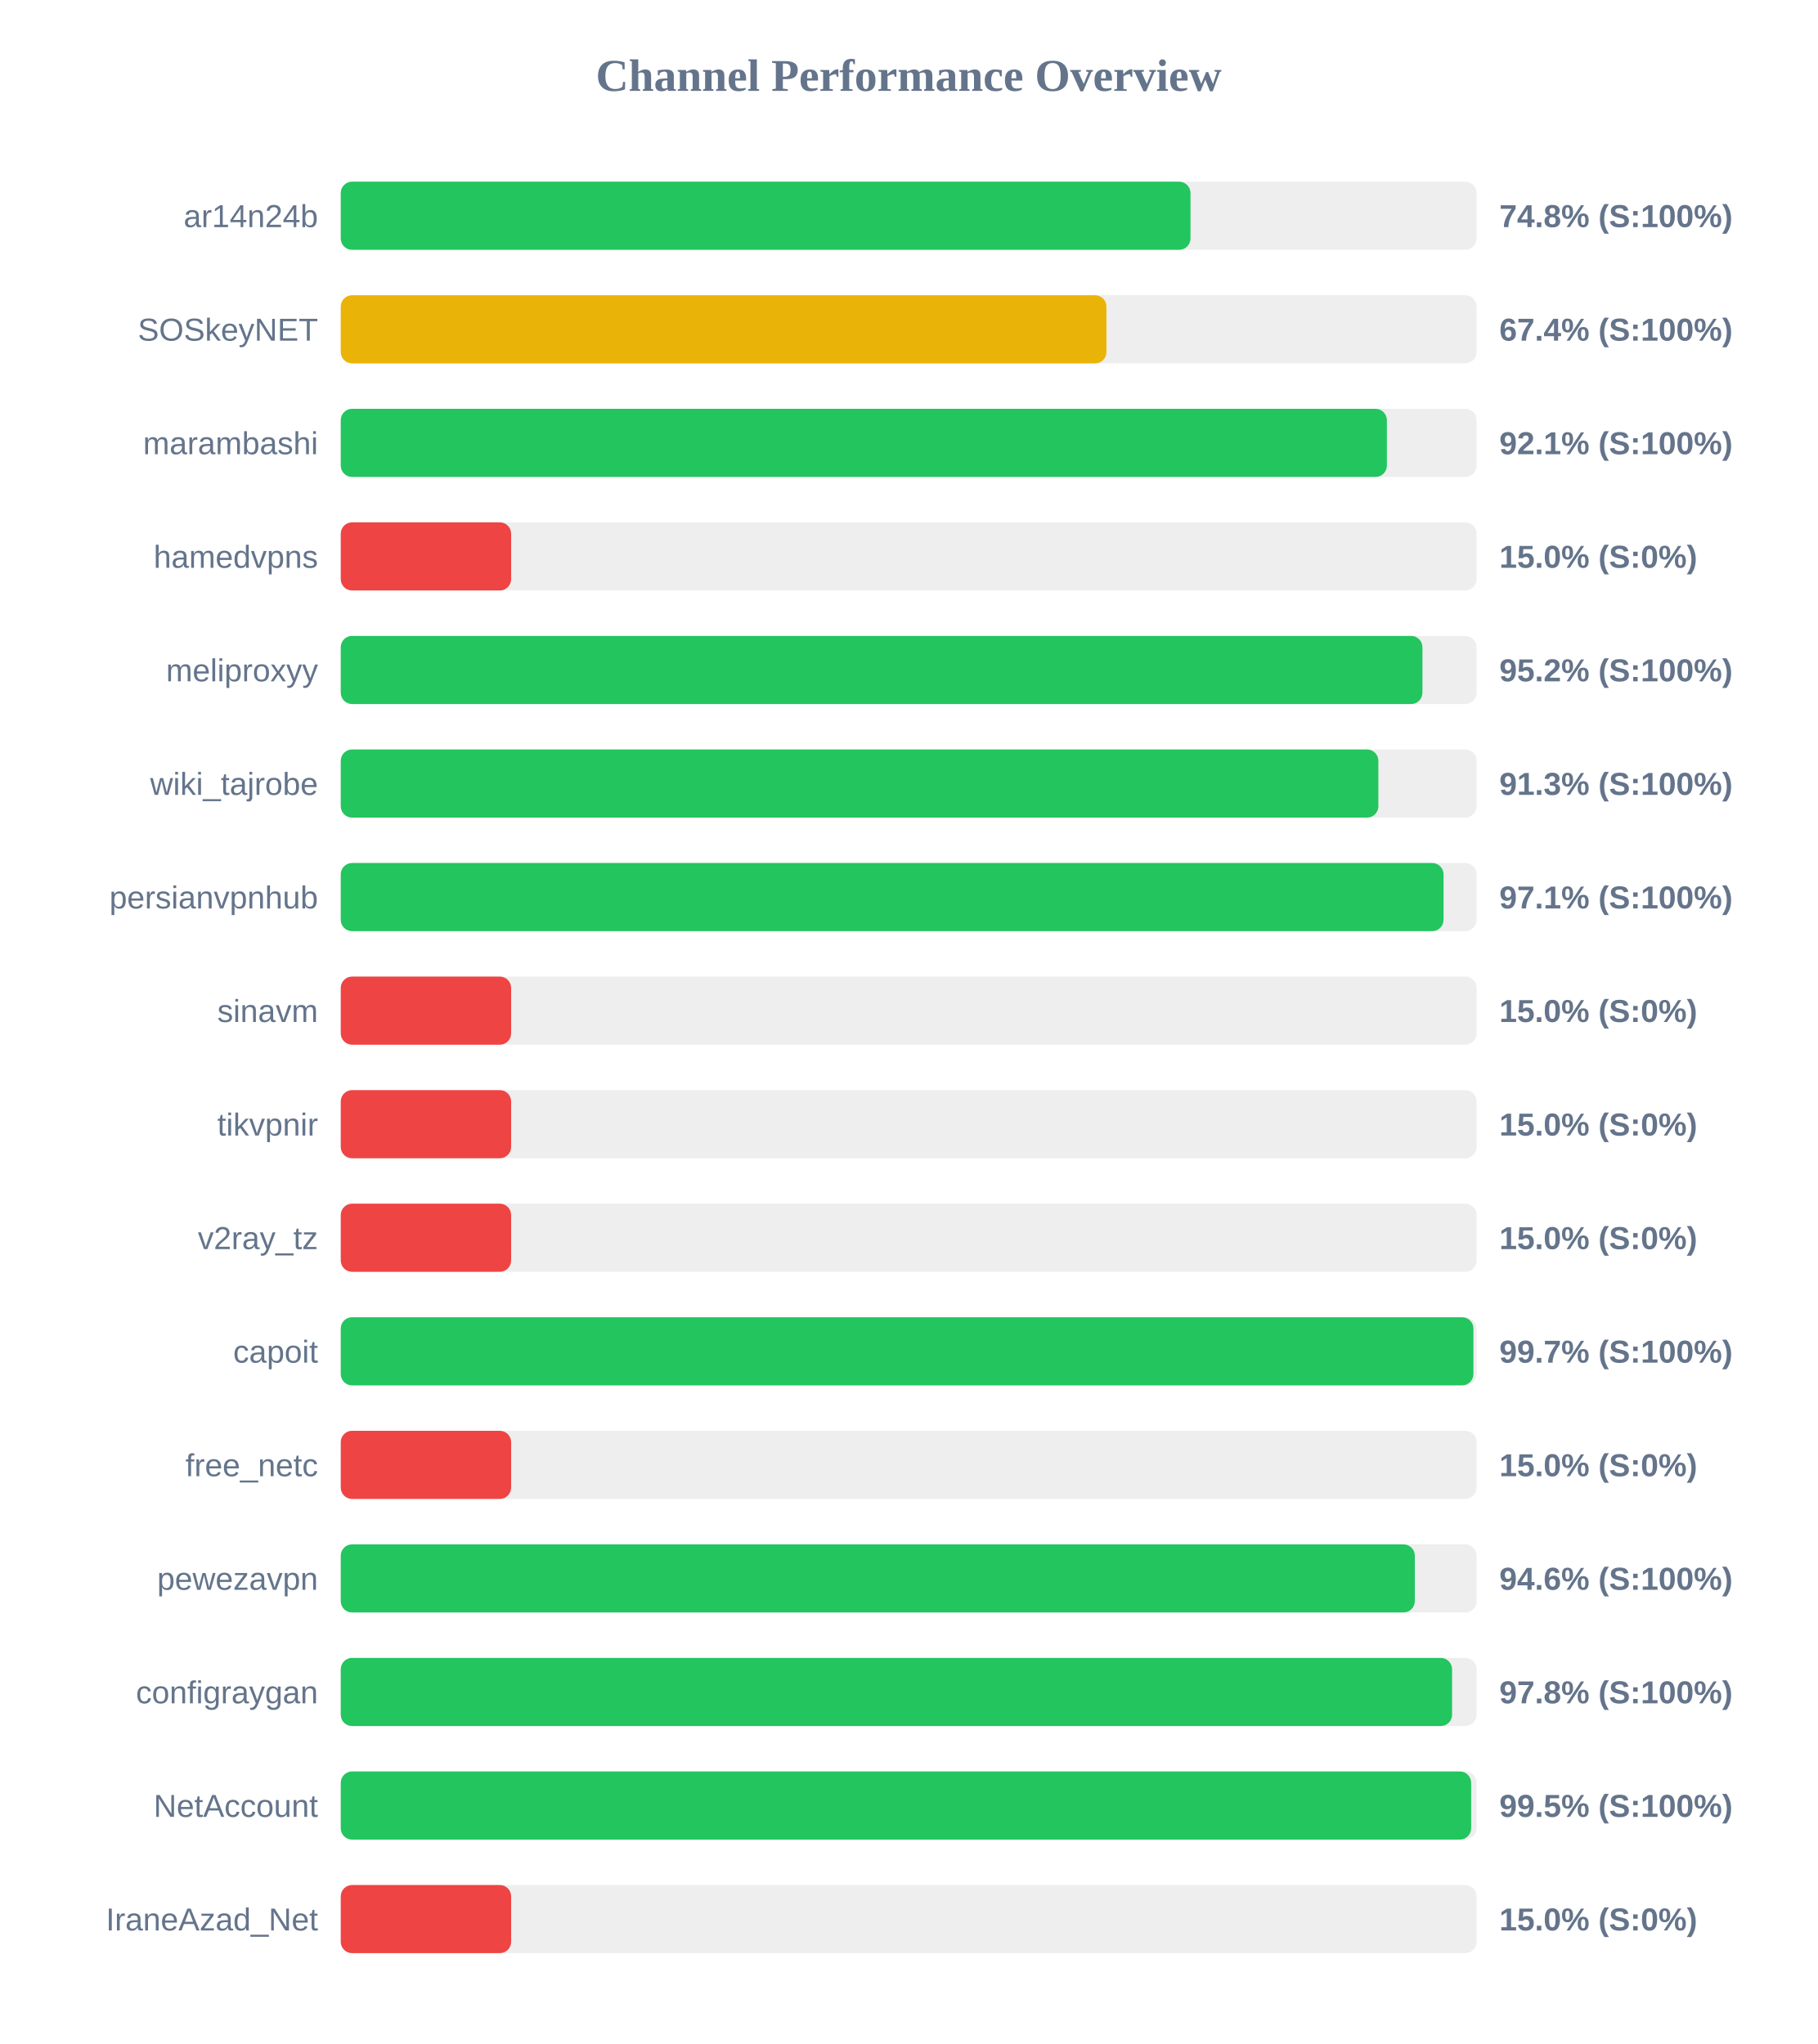
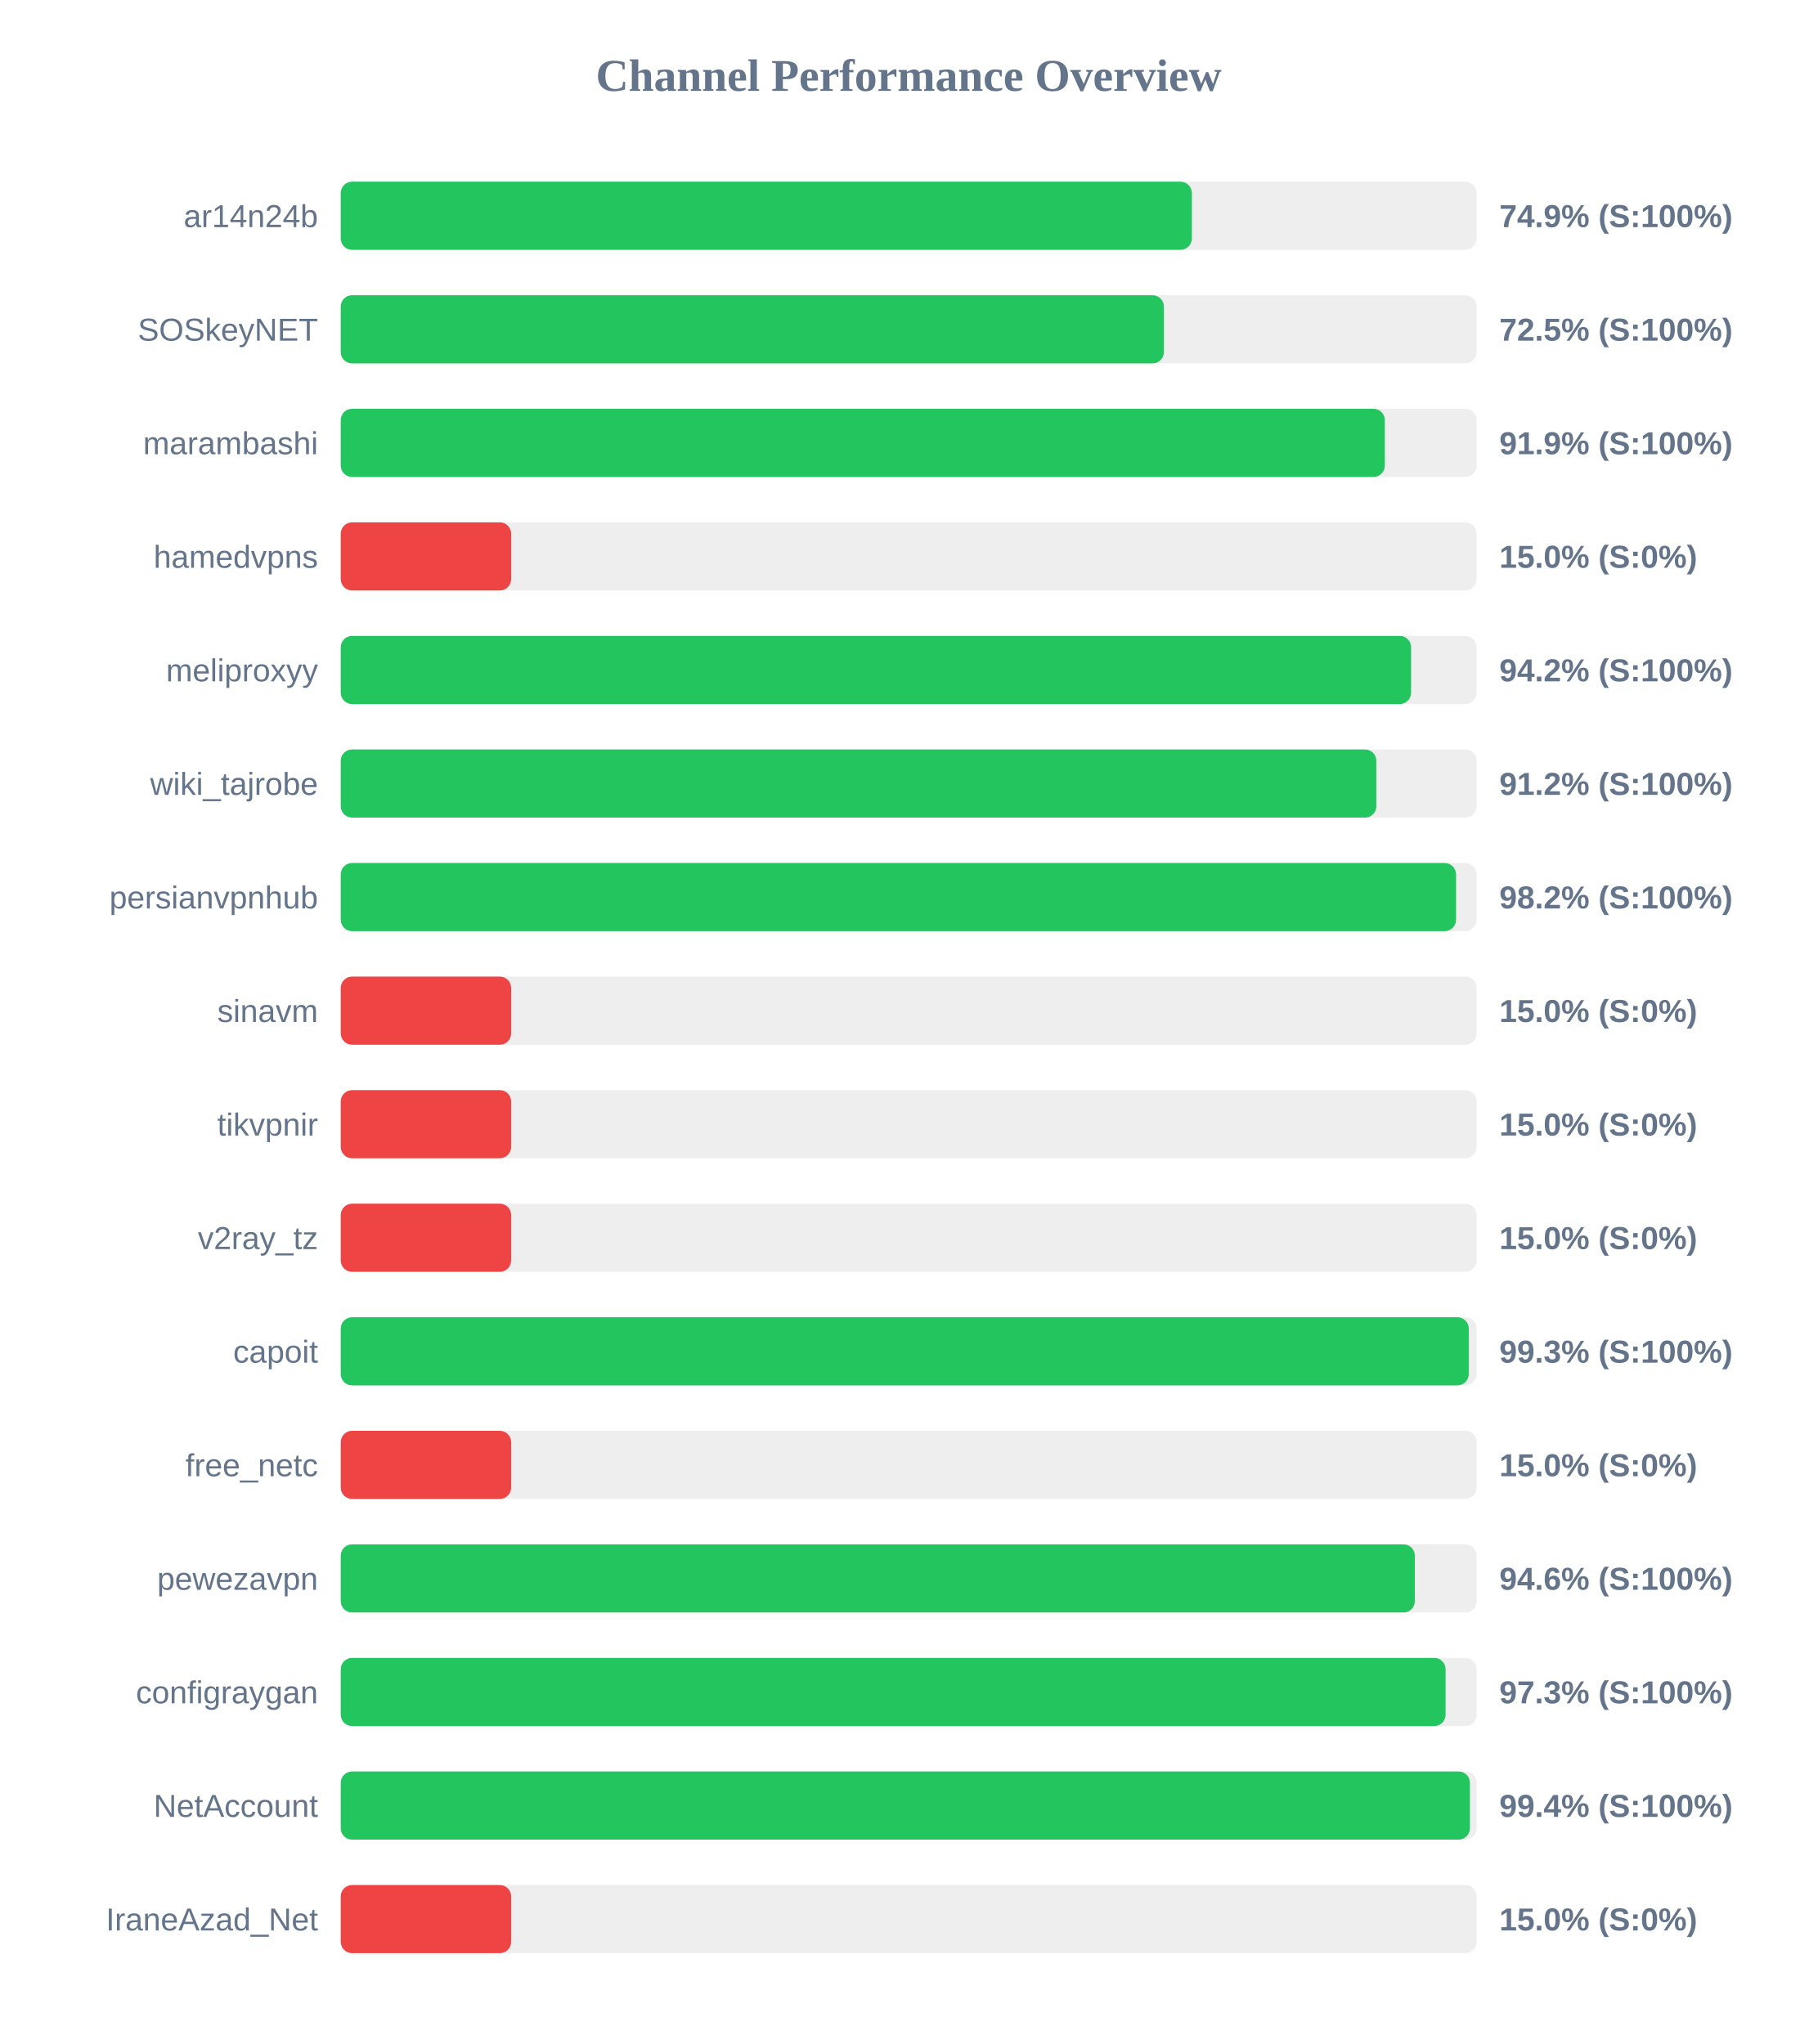
<svg xmlns="http://www.w3.org/2000/svg" width="800" height="900" version="1.1">
  <style>
        .row { font: 14px Arial; fill: #64748b; }
        .score { font: bold 14px Arial; fill: #64748b; }
    </style>
  <text x="400" y="40" text-anchor="middle" font-size="20px" font-weight="bold" fill="#64748b">Channel Performance Overview</text>
  <rect x="150" y="80" width="500" height="30" fill="#eee" rx="5" />
-   <rect x="150" y="80" width="374.05" height="30" fill="#22c55e" rx="5" />
+   <rect x="150" y="80" width="374.65" height="30" fill="#22c55e" rx="5" />
  <text x="140" y="100" text-anchor="end" class="row">ar14n24b</text>
-   <text x="660" y="100" text-anchor="start" class="score">74.8% (S:100%)</text>
+   <text x="660" y="100" text-anchor="start" class="score">74.9% (S:100%)</text>
  <rect x="150" y="130" width="500" height="30" fill="#eee" rx="5" />
-   <rect x="150" y="130" width="337.05" height="30" fill="#eab308" rx="5" />
+   <rect x="150" y="130" width="362.35" height="30" fill="#22c55e" rx="5" />
  <text x="140" y="150" text-anchor="end" class="row">SOSkeyNET</text>
-   <text x="660" y="150" text-anchor="start" class="score">67.4% (S:100%)</text>
+   <text x="660" y="150" text-anchor="start" class="score">72.5% (S:100%)</text>
  <rect x="150" y="180" width="500" height="30" fill="#eee" rx="5" />
-   <rect x="150" y="180" width="460.5" height="30" fill="#22c55e" rx="5" />
+   <rect x="150" y="180" width="459.6" height="30" fill="#22c55e" rx="5" />
  <text x="140" y="200" text-anchor="end" class="row">marambashi</text>
-   <text x="660" y="200" text-anchor="start" class="score">92.1% (S:100%)</text>
+   <text x="660" y="200" text-anchor="start" class="score">91.9% (S:100%)</text>
  <rect x="150" y="230" width="500" height="30" fill="#eee" rx="5" />
  <rect x="150" y="230" width="75.0" height="30" fill="#ef4444" rx="5" />
  <text x="140" y="250" text-anchor="end" class="row">hamedvpns</text>
  <text x="660" y="250" text-anchor="start" class="score">15.0% (S:0%)</text>
  <rect x="150" y="280" width="500" height="30" fill="#eee" rx="5" />
-   <rect x="150" y="280" width="476.15" height="30" fill="#22c55e" rx="5" />
+   <rect x="150" y="280" width="471.15" height="30" fill="#22c55e" rx="5" />
  <text x="140" y="300" text-anchor="end" class="row">meliproxyy</text>
-   <text x="660" y="300" text-anchor="start" class="score">95.2% (S:100%)</text>
+   <text x="660" y="300" text-anchor="start" class="score">94.2% (S:100%)</text>
  <rect x="150" y="330" width="500" height="30" fill="#eee" rx="5" />
-   <rect x="150" y="330" width="456.75" height="30" fill="#22c55e" rx="5" />
+   <rect x="150" y="330" width="455.85" height="30" fill="#22c55e" rx="5" />
  <text x="140" y="350" text-anchor="end" class="row">wiki_tajrobe</text>
-   <text x="660" y="350" text-anchor="start" class="score">91.3% (S:100%)</text>
+   <text x="660" y="350" text-anchor="start" class="score">91.2% (S:100%)</text>
  <rect x="150" y="380" width="500" height="30" fill="#eee" rx="5" />
-   <rect x="150" y="380" width="485.45" height="30" fill="#22c55e" rx="5" />
+   <rect x="150" y="380" width="490.95" height="30" fill="#22c55e" rx="5" />
  <text x="140" y="400" text-anchor="end" class="row">persianvpnhub</text>
-   <text x="660" y="400" text-anchor="start" class="score">97.1% (S:100%)</text>
+   <text x="660" y="400" text-anchor="start" class="score">98.2% (S:100%)</text>
  <rect x="150" y="430" width="500" height="30" fill="#eee" rx="5" />
  <rect x="150" y="430" width="75.0" height="30" fill="#ef4444" rx="5" />
  <text x="140" y="450" text-anchor="end" class="row">sinavm</text>
  <text x="660" y="450" text-anchor="start" class="score">15.0% (S:0%)</text>
  <rect x="150" y="480" width="500" height="30" fill="#eee" rx="5" />
  <rect x="150" y="480" width="75.0" height="30" fill="#ef4444" rx="5" />
  <text x="140" y="500" text-anchor="end" class="row">tikvpnir</text>
  <text x="660" y="500" text-anchor="start" class="score">15.0% (S:0%)</text>
  <rect x="150" y="530" width="500" height="30" fill="#eee" rx="5" />
  <rect x="150" y="530" width="75.0" height="30" fill="#ef4444" rx="5" />
  <text x="140" y="550" text-anchor="end" class="row">v2ray_tz</text>
  <text x="660" y="550" text-anchor="start" class="score">15.0% (S:0%)</text>
  <rect x="150" y="580" width="500" height="30" fill="#eee" rx="5" />
-   <rect x="150" y="580" width="498.6" height="30" fill="#22c55e" rx="5" />
+   <rect x="150" y="580" width="496.55" height="30" fill="#22c55e" rx="5" />
  <text x="140" y="600" text-anchor="end" class="row">capoit</text>
-   <text x="660" y="600" text-anchor="start" class="score">99.7% (S:100%)</text>
+   <text x="660" y="600" text-anchor="start" class="score">99.3% (S:100%)</text>
  <rect x="150" y="630" width="500" height="30" fill="#eee" rx="5" />
  <rect x="150" y="630" width="75.0" height="30" fill="#ef4444" rx="5" />
  <text x="140" y="650" text-anchor="end" class="row">free_netc</text>
  <text x="660" y="650" text-anchor="start" class="score">15.0% (S:0%)</text>
  <rect x="150" y="680" width="500" height="30" fill="#eee" rx="5" />
  <rect x="150" y="680" width="472.8" height="30" fill="#22c55e" rx="5" />
  <text x="140" y="700" text-anchor="end" class="row">pewezavpn</text>
  <text x="660" y="700" text-anchor="start" class="score">94.6% (S:100%)</text>
  <rect x="150" y="730" width="500" height="30" fill="#eee" rx="5" />
-   <rect x="150" y="730" width="489.2" height="30" fill="#22c55e" rx="5" />
+   <rect x="150" y="730" width="486.35" height="30" fill="#22c55e" rx="5" />
  <text x="140" y="750" text-anchor="end" class="row">configraygan</text>
-   <text x="660" y="750" text-anchor="start" class="score">97.8% (S:100%)</text>
+   <text x="660" y="750" text-anchor="start" class="score">97.3% (S:100%)</text>
  <rect x="150" y="780" width="500" height="30" fill="#eee" rx="5" />
-   <rect x="150" y="780" width="497.6" height="30" fill="#22c55e" rx="5" />
+   <rect x="150" y="780" width="497.05" height="30" fill="#22c55e" rx="5" />
  <text x="140" y="800" text-anchor="end" class="row">NetAccount</text>
-   <text x="660" y="800" text-anchor="start" class="score">99.5% (S:100%)</text>
+   <text x="660" y="800" text-anchor="start" class="score">99.4% (S:100%)</text>
  <rect x="150" y="830" width="500" height="30" fill="#eee" rx="5" />
  <rect x="150" y="830" width="75.0" height="30" fill="#ef4444" rx="5" />
  <text x="140" y="850" text-anchor="end" class="row">IraneAzad_Net</text>
  <text x="660" y="850" text-anchor="start" class="score">15.0% (S:0%)</text>
</svg>
